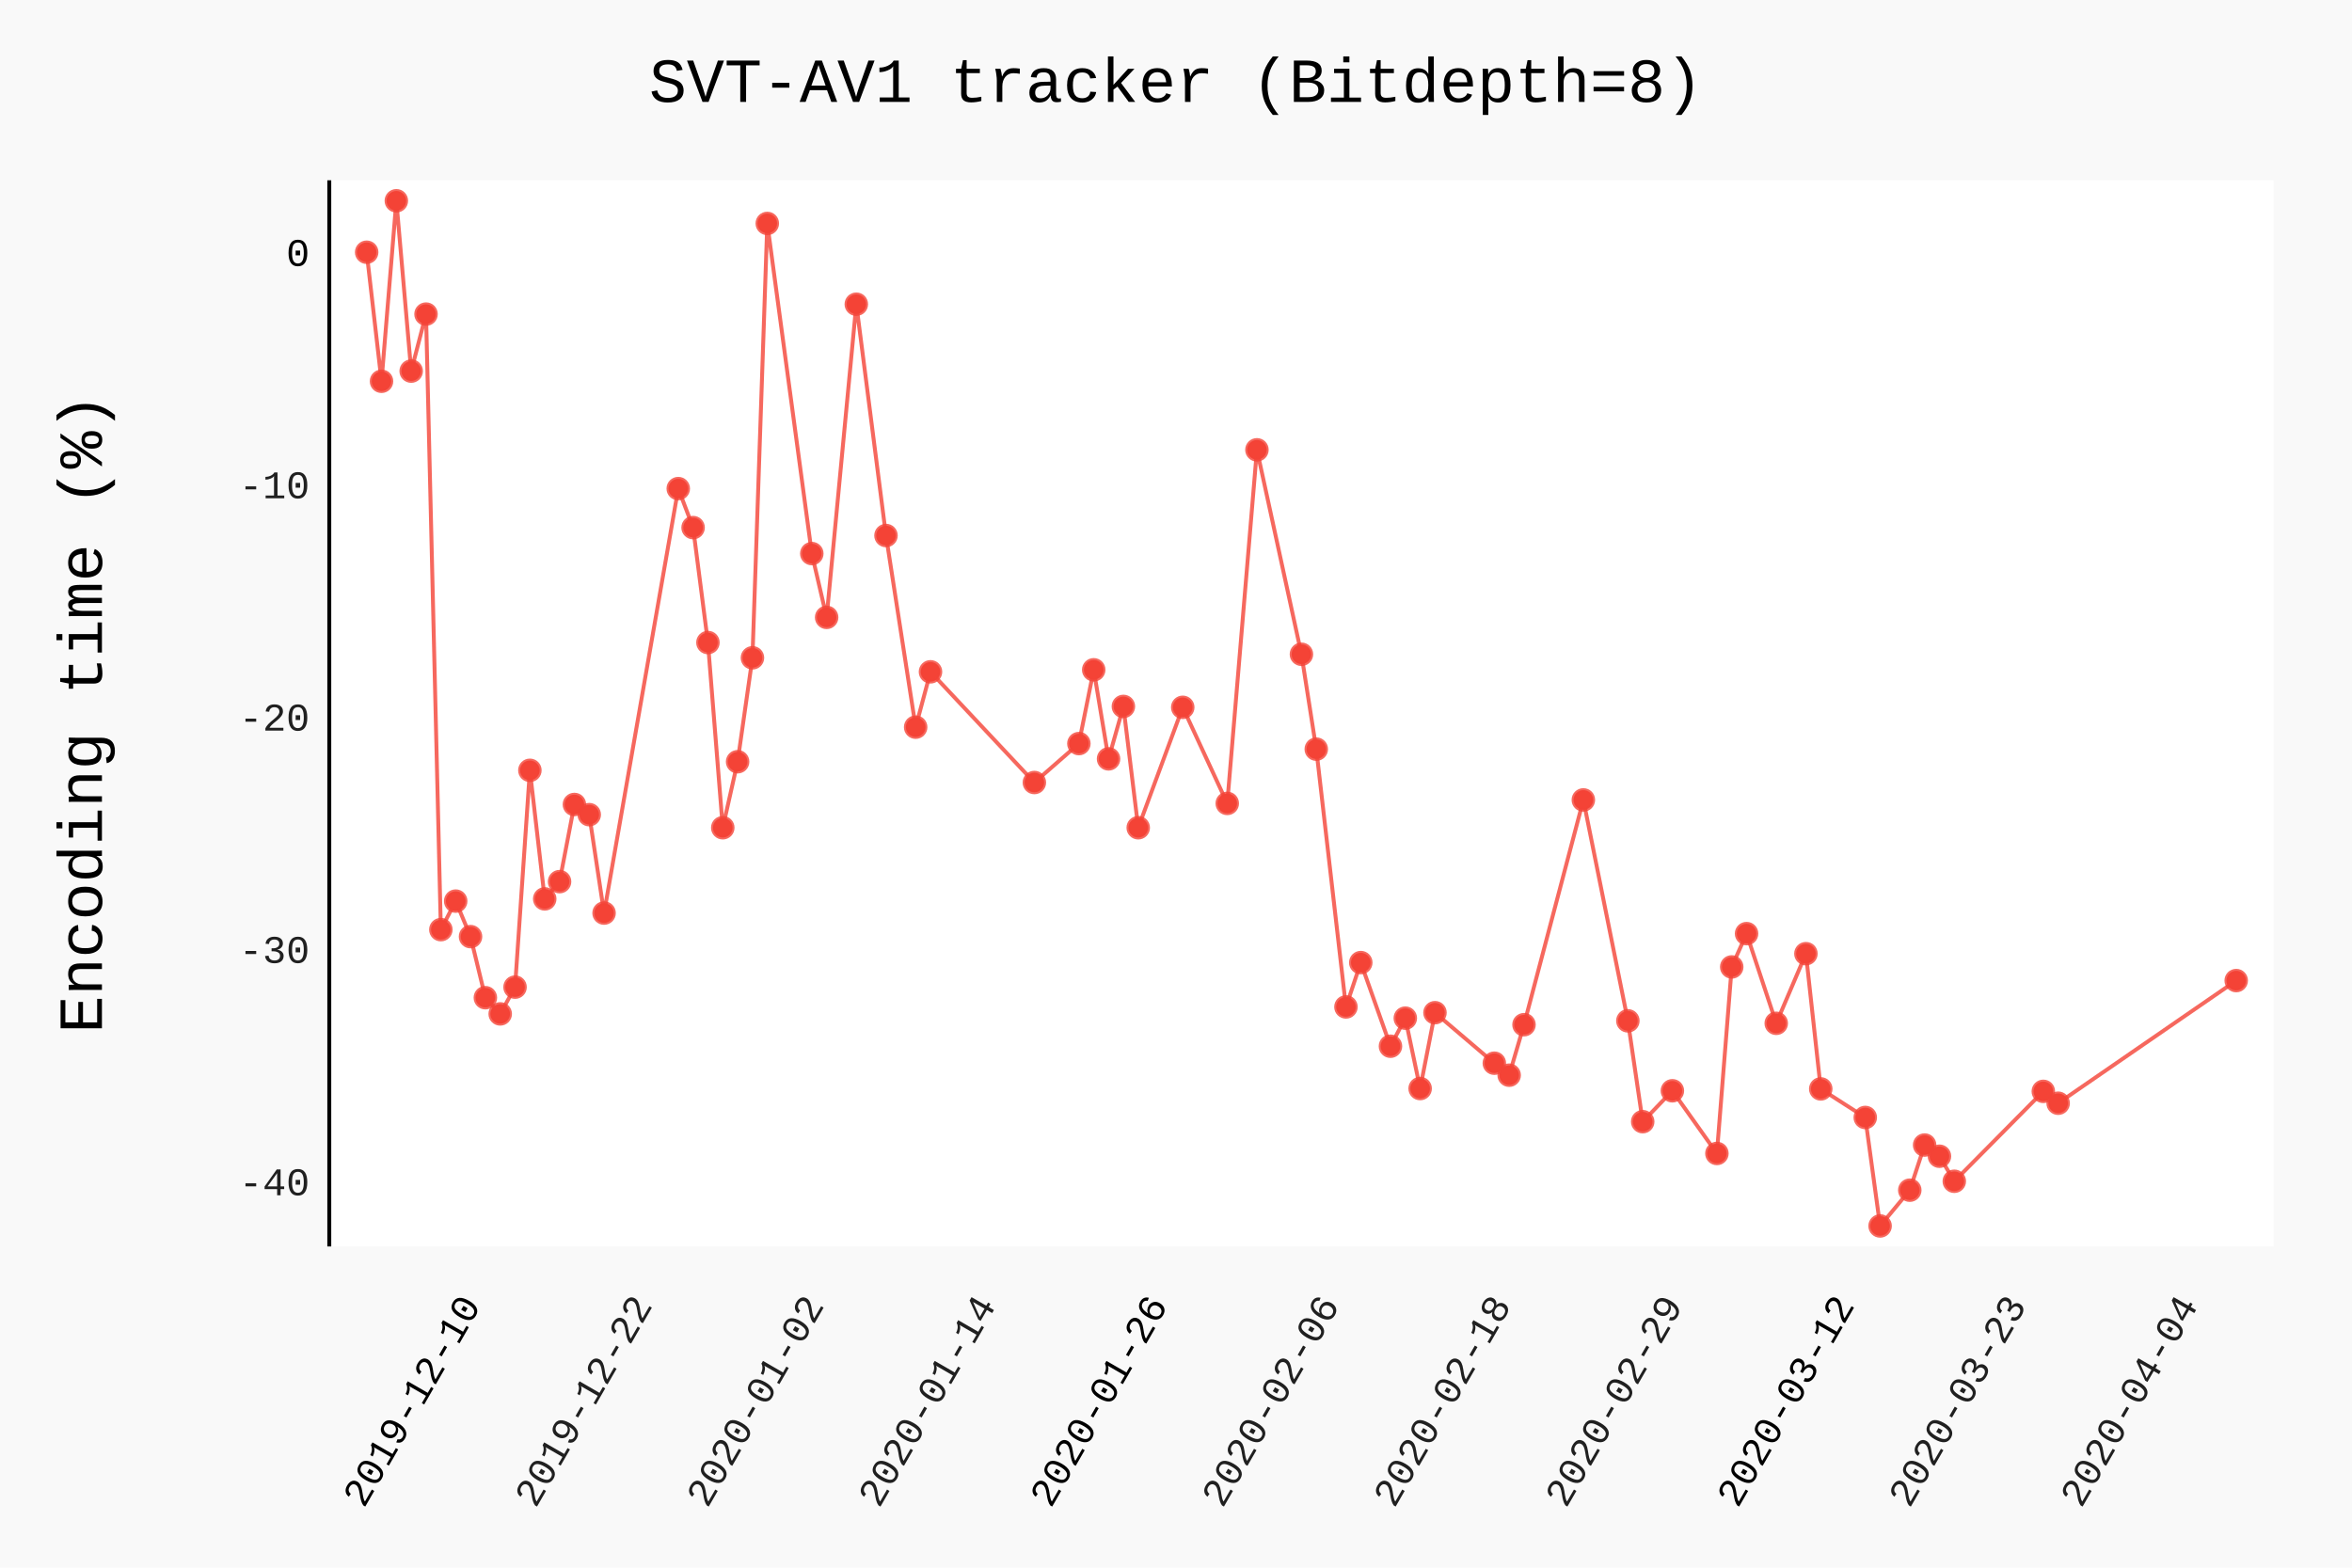
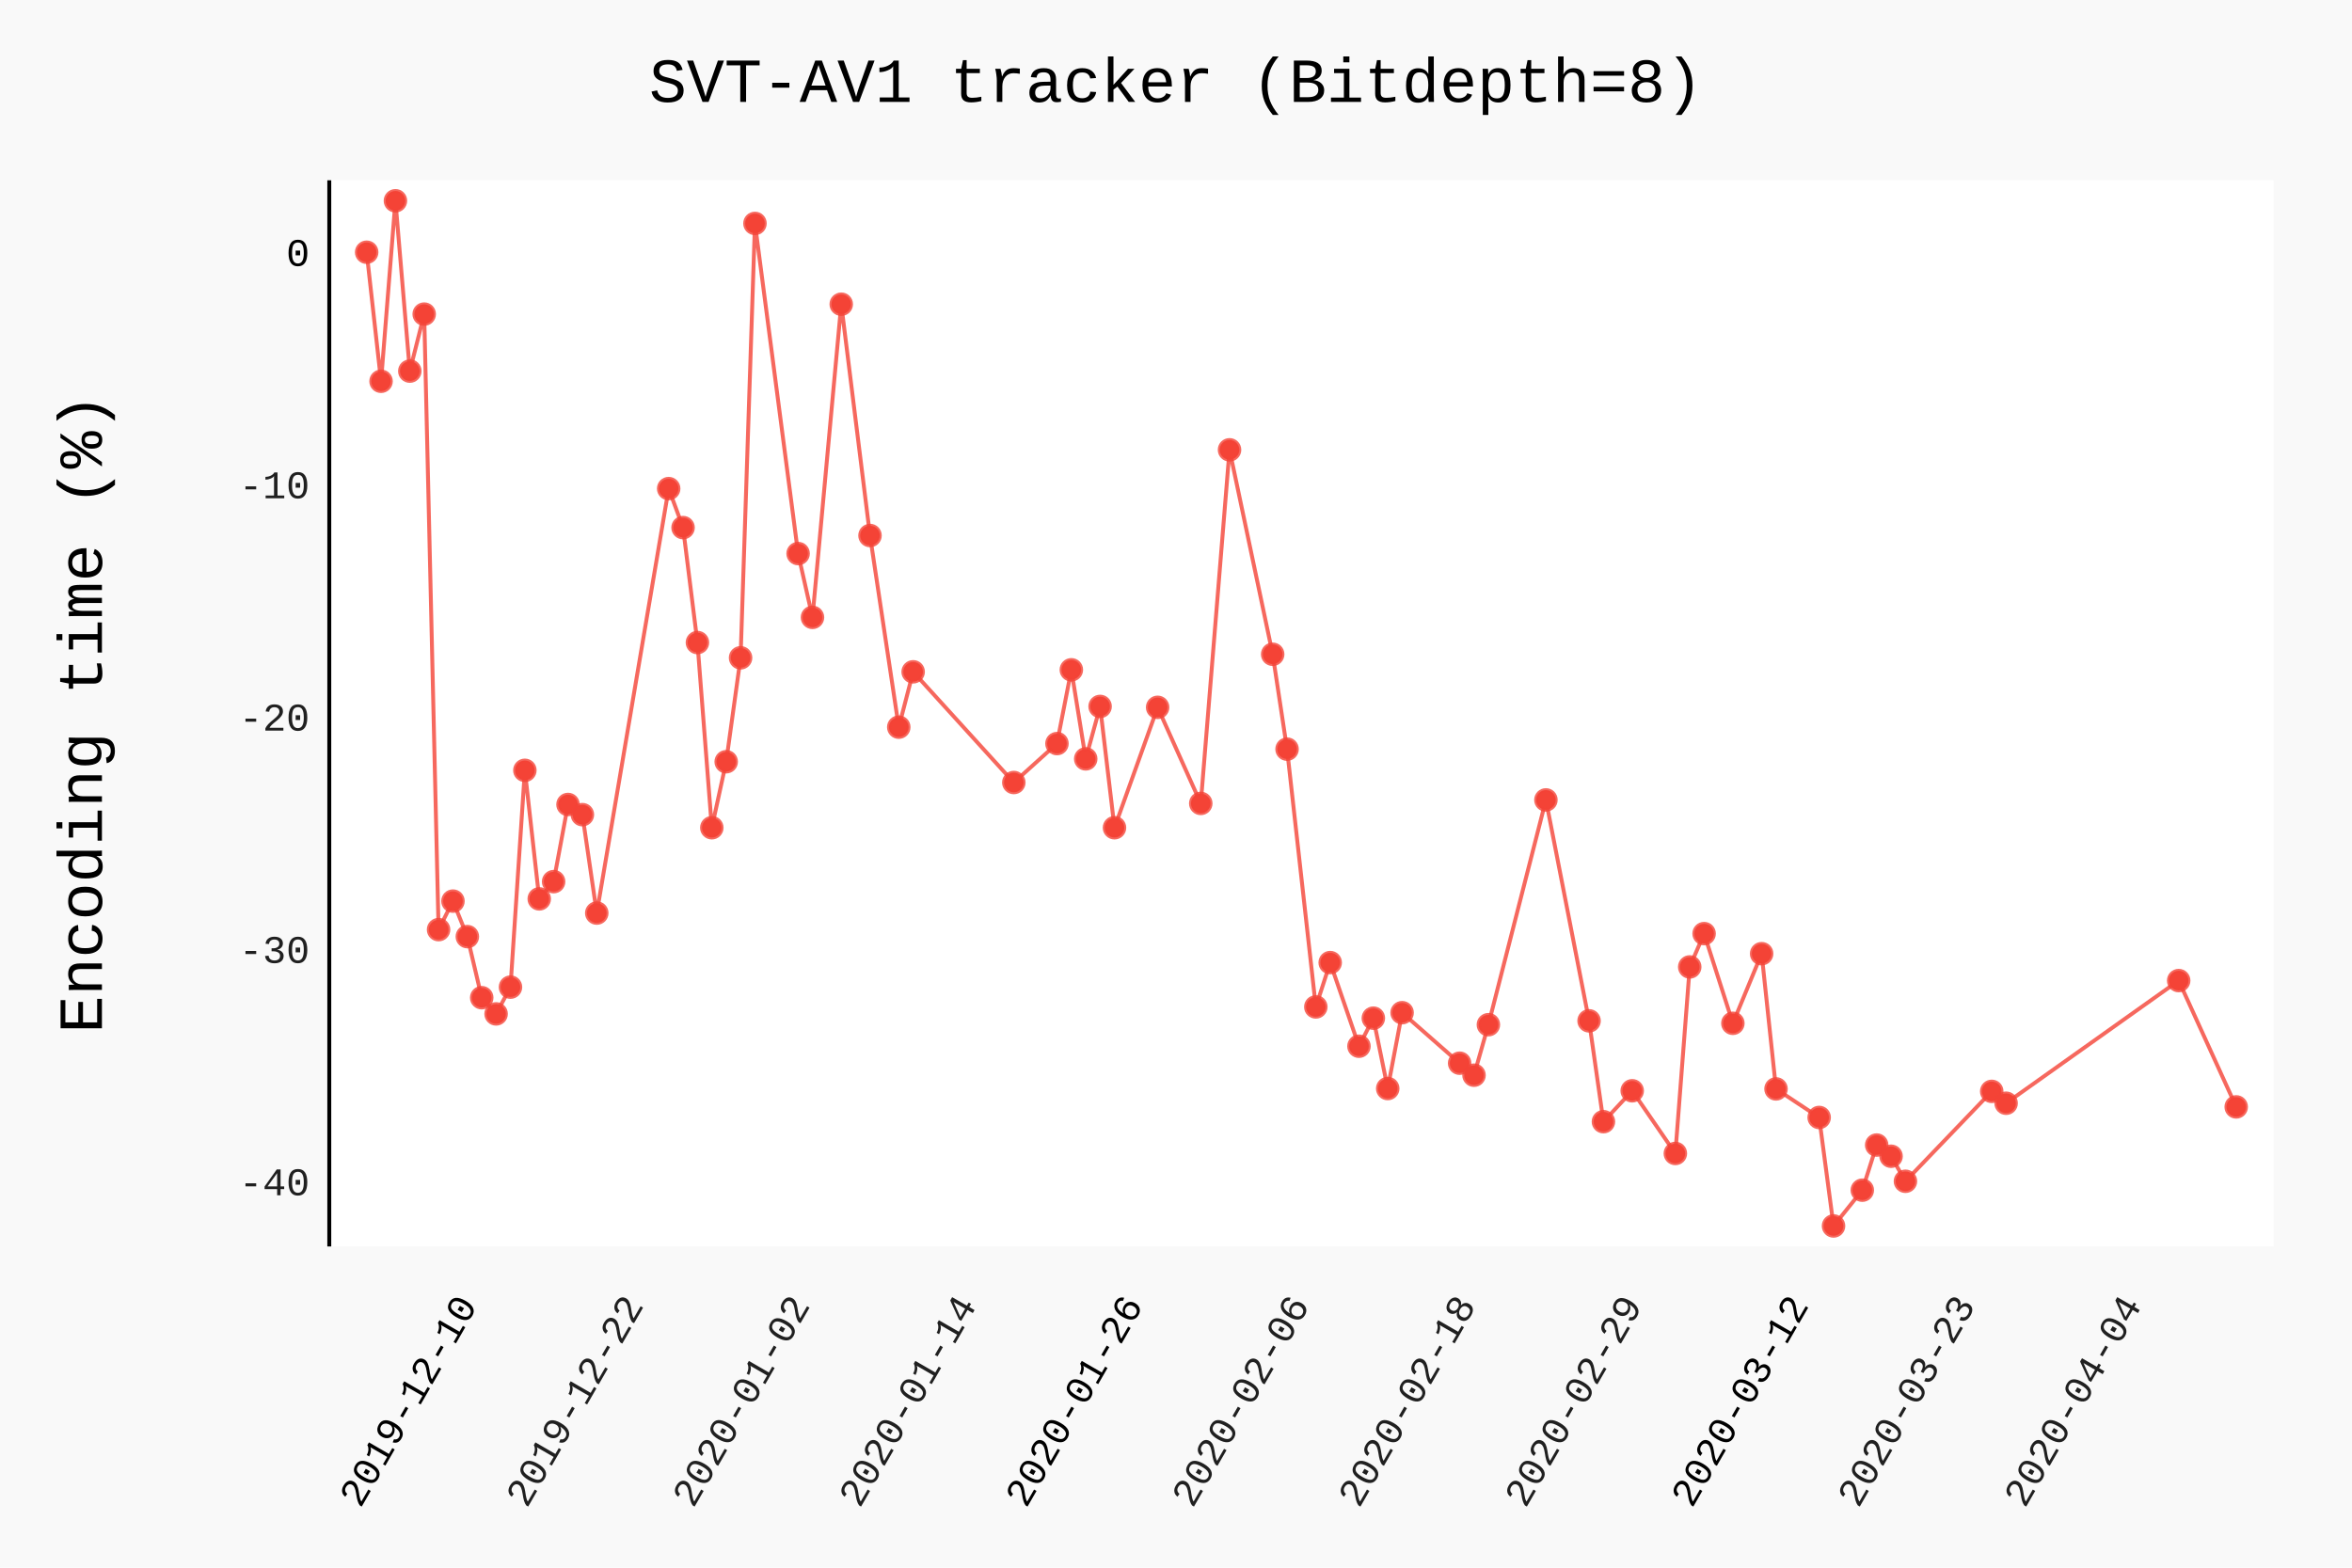
- <svg xmlns="http://www.w3.org/2000/svg" class="pygal-chart" id="chart-82147f52-7070-4b45-ba7b-ca4ee21bebe6" viewBox="0 0 600 400">
+ <svg xmlns="http://www.w3.org/2000/svg" class="pygal-chart" id="chart-77cb300e-256c-4fc1-9eb7-bc858c172507" viewBox="0 0 600 400">
  <defs>
-     <style type="text/css">#chart-82147f52-7070-4b45-ba7b-ca4ee21bebe6{-webkit-user-select:none;-webkit-font-smoothing:antialiased;font-family:Consolas,"Liberation Mono",Menlo,Courier,monospace}#chart-82147f52-7070-4b45-ba7b-ca4ee21bebe6 .title{font-family:Consolas,"Liberation Mono",Menlo,Courier,monospace;font-size:16px}#chart-82147f52-7070-4b45-ba7b-ca4ee21bebe6 .legends .legend text{font-family:Consolas,"Liberation Mono",Menlo,Courier,monospace;font-size:14px}#chart-82147f52-7070-4b45-ba7b-ca4ee21bebe6 .axis text{font-family:Consolas,"Liberation Mono",Menlo,Courier,monospace;font-size:10px}#chart-82147f52-7070-4b45-ba7b-ca4ee21bebe6 .axis text.major{font-family:Consolas,"Liberation Mono",Menlo,Courier,monospace;font-size:10px}#chart-82147f52-7070-4b45-ba7b-ca4ee21bebe6 .text-overlay text.value{font-family:Consolas,"Liberation Mono",Menlo,Courier,monospace;font-size:16px}#chart-82147f52-7070-4b45-ba7b-ca4ee21bebe6 .text-overlay text.label{font-family:Consolas,"Liberation Mono",Menlo,Courier,monospace;font-size:10px}#chart-82147f52-7070-4b45-ba7b-ca4ee21bebe6 .tooltip{font-family:Consolas,"Liberation Mono",Menlo,Courier,monospace;font-size:14px}#chart-82147f52-7070-4b45-ba7b-ca4ee21bebe6 text.no_data{font-family:Consolas,"Liberation Mono",Menlo,Courier,monospace;font-size:64px}
- #chart-82147f52-7070-4b45-ba7b-ca4ee21bebe6{background-color:rgba(249,249,249,1)}#chart-82147f52-7070-4b45-ba7b-ca4ee21bebe6 path,#chart-82147f52-7070-4b45-ba7b-ca4ee21bebe6 line,#chart-82147f52-7070-4b45-ba7b-ca4ee21bebe6 rect,#chart-82147f52-7070-4b45-ba7b-ca4ee21bebe6 circle{-webkit-transition:150ms;-moz-transition:150ms;transition:150ms}#chart-82147f52-7070-4b45-ba7b-ca4ee21bebe6 .graph &gt; .background{fill:rgba(249,249,249,1)}#chart-82147f52-7070-4b45-ba7b-ca4ee21bebe6 .plot &gt; .background{fill:rgba(255,255,255,1)}#chart-82147f52-7070-4b45-ba7b-ca4ee21bebe6 .graph{fill:rgba(0,0,0,.87)}#chart-82147f52-7070-4b45-ba7b-ca4ee21bebe6 text.no_data{fill:rgba(0,0,0,1)}#chart-82147f52-7070-4b45-ba7b-ca4ee21bebe6 .title{fill:rgba(0,0,0,1)}#chart-82147f52-7070-4b45-ba7b-ca4ee21bebe6 .legends .legend text{fill:rgba(0,0,0,.87)}#chart-82147f52-7070-4b45-ba7b-ca4ee21bebe6 .legends .legend:hover text{fill:rgba(0,0,0,1)}#chart-82147f52-7070-4b45-ba7b-ca4ee21bebe6 .axis .line{stroke:rgba(0,0,0,1)}#chart-82147f52-7070-4b45-ba7b-ca4ee21bebe6 .axis .guide.line{stroke:rgba(0,0,0,.54)}#chart-82147f52-7070-4b45-ba7b-ca4ee21bebe6 .axis .major.line{stroke:rgba(0,0,0,.87)}#chart-82147f52-7070-4b45-ba7b-ca4ee21bebe6 .axis text.major{fill:rgba(0,0,0,1)}#chart-82147f52-7070-4b45-ba7b-ca4ee21bebe6 .axis.y .guides:hover .guide.line,#chart-82147f52-7070-4b45-ba7b-ca4ee21bebe6 .line-graph .axis.x .guides:hover .guide.line,#chart-82147f52-7070-4b45-ba7b-ca4ee21bebe6 .stackedline-graph .axis.x .guides:hover .guide.line,#chart-82147f52-7070-4b45-ba7b-ca4ee21bebe6 .xy-graph .axis.x .guides:hover .guide.line{stroke:rgba(0,0,0,1)}#chart-82147f52-7070-4b45-ba7b-ca4ee21bebe6 .axis .guides:hover text{fill:rgba(0,0,0,1)}#chart-82147f52-7070-4b45-ba7b-ca4ee21bebe6 .reactive{fill-opacity:.7;stroke-opacity:.8}#chart-82147f52-7070-4b45-ba7b-ca4ee21bebe6 .ci{stroke:rgba(0,0,0,.87)}#chart-82147f52-7070-4b45-ba7b-ca4ee21bebe6 .reactive.active,#chart-82147f52-7070-4b45-ba7b-ca4ee21bebe6 .active .reactive{fill-opacity:.8;stroke-opacity:.9;stroke-width:4}#chart-82147f52-7070-4b45-ba7b-ca4ee21bebe6 .ci .reactive.active{stroke-width:1.5}#chart-82147f52-7070-4b45-ba7b-ca4ee21bebe6 .series text{fill:rgba(0,0,0,1)}#chart-82147f52-7070-4b45-ba7b-ca4ee21bebe6 .tooltip rect{fill:rgba(255,255,255,1);stroke:rgba(0,0,0,1);-webkit-transition:opacity 150ms;-moz-transition:opacity 150ms;transition:opacity 150ms}#chart-82147f52-7070-4b45-ba7b-ca4ee21bebe6 .tooltip .label{fill:rgba(0,0,0,.87)}#chart-82147f52-7070-4b45-ba7b-ca4ee21bebe6 .tooltip .label{fill:rgba(0,0,0,.87)}#chart-82147f52-7070-4b45-ba7b-ca4ee21bebe6 .tooltip .legend{font-size:.8em;fill:rgba(0,0,0,.54)}#chart-82147f52-7070-4b45-ba7b-ca4ee21bebe6 .tooltip .x_label{font-size:.6em;fill:rgba(0,0,0,1)}#chart-82147f52-7070-4b45-ba7b-ca4ee21bebe6 .tooltip .xlink{font-size:.5em;text-decoration:underline}#chart-82147f52-7070-4b45-ba7b-ca4ee21bebe6 .tooltip .value{font-size:1.5em}#chart-82147f52-7070-4b45-ba7b-ca4ee21bebe6 .bound{font-size:.5em}#chart-82147f52-7070-4b45-ba7b-ca4ee21bebe6 .max-value{font-size:.75em;fill:rgba(0,0,0,.54)}#chart-82147f52-7070-4b45-ba7b-ca4ee21bebe6 .map-element{fill:rgba(255,255,255,1);stroke:rgba(0,0,0,.54) !important}#chart-82147f52-7070-4b45-ba7b-ca4ee21bebe6 .map-element .reactive{fill-opacity:inherit;stroke-opacity:inherit}#chart-82147f52-7070-4b45-ba7b-ca4ee21bebe6 .color-0,#chart-82147f52-7070-4b45-ba7b-ca4ee21bebe6 .color-0 a:visited{stroke:#F44336;fill:#F44336}#chart-82147f52-7070-4b45-ba7b-ca4ee21bebe6 .text-overlay .color-0 text{fill:black}
- #chart-82147f52-7070-4b45-ba7b-ca4ee21bebe6 text.no_data{text-anchor:middle}#chart-82147f52-7070-4b45-ba7b-ca4ee21bebe6 .guide.line{fill:none}#chart-82147f52-7070-4b45-ba7b-ca4ee21bebe6 .centered{text-anchor:middle}#chart-82147f52-7070-4b45-ba7b-ca4ee21bebe6 .title{text-anchor:middle}#chart-82147f52-7070-4b45-ba7b-ca4ee21bebe6 .legends .legend text{fill-opacity:1}#chart-82147f52-7070-4b45-ba7b-ca4ee21bebe6 .axis.x text{text-anchor:middle}#chart-82147f52-7070-4b45-ba7b-ca4ee21bebe6 .axis.x:not(.web) text[transform]{text-anchor:start}#chart-82147f52-7070-4b45-ba7b-ca4ee21bebe6 .axis.x:not(.web) text[transform].backwards{text-anchor:end}#chart-82147f52-7070-4b45-ba7b-ca4ee21bebe6 .axis.y text{text-anchor:end}#chart-82147f52-7070-4b45-ba7b-ca4ee21bebe6 .axis.y text[transform].backwards{text-anchor:start}#chart-82147f52-7070-4b45-ba7b-ca4ee21bebe6 .axis.y2 text{text-anchor:start}#chart-82147f52-7070-4b45-ba7b-ca4ee21bebe6 .axis.y2 text[transform].backwards{text-anchor:end}#chart-82147f52-7070-4b45-ba7b-ca4ee21bebe6 .axis .guide.line{stroke-dasharray:4,4}#chart-82147f52-7070-4b45-ba7b-ca4ee21bebe6 .axis .major.guide.line{stroke-dasharray:6,6}#chart-82147f52-7070-4b45-ba7b-ca4ee21bebe6 .horizontal .axis.y .guide.line,#chart-82147f52-7070-4b45-ba7b-ca4ee21bebe6 .horizontal .axis.y2 .guide.line,#chart-82147f52-7070-4b45-ba7b-ca4ee21bebe6 .vertical .axis.x .guide.line{opacity:0}#chart-82147f52-7070-4b45-ba7b-ca4ee21bebe6 .horizontal .axis.always_show .guide.line,#chart-82147f52-7070-4b45-ba7b-ca4ee21bebe6 .vertical .axis.always_show .guide.line{opacity:1 !important}#chart-82147f52-7070-4b45-ba7b-ca4ee21bebe6 .axis.y .guides:hover .guide.line,#chart-82147f52-7070-4b45-ba7b-ca4ee21bebe6 .axis.y2 .guides:hover .guide.line,#chart-82147f52-7070-4b45-ba7b-ca4ee21bebe6 .axis.x .guides:hover .guide.line{opacity:1}#chart-82147f52-7070-4b45-ba7b-ca4ee21bebe6 .axis .guides:hover text{opacity:1}#chart-82147f52-7070-4b45-ba7b-ca4ee21bebe6 .nofill{fill:none}#chart-82147f52-7070-4b45-ba7b-ca4ee21bebe6 .subtle-fill{fill-opacity:.2}#chart-82147f52-7070-4b45-ba7b-ca4ee21bebe6 .dot{stroke-width:1px;fill-opacity:1}#chart-82147f52-7070-4b45-ba7b-ca4ee21bebe6 .dot.active{stroke-width:5px}#chart-82147f52-7070-4b45-ba7b-ca4ee21bebe6 .dot.negative{fill:transparent}#chart-82147f52-7070-4b45-ba7b-ca4ee21bebe6 text,#chart-82147f52-7070-4b45-ba7b-ca4ee21bebe6 tspan{stroke:none !important}#chart-82147f52-7070-4b45-ba7b-ca4ee21bebe6 .series text.active{opacity:1}#chart-82147f52-7070-4b45-ba7b-ca4ee21bebe6 .tooltip rect{fill-opacity:.95;stroke-width:.5}#chart-82147f52-7070-4b45-ba7b-ca4ee21bebe6 .tooltip text{fill-opacity:1}#chart-82147f52-7070-4b45-ba7b-ca4ee21bebe6 .showable{visibility:hidden}#chart-82147f52-7070-4b45-ba7b-ca4ee21bebe6 .showable.shown{visibility:visible}#chart-82147f52-7070-4b45-ba7b-ca4ee21bebe6 .gauge-background{fill:rgba(229,229,229,1);stroke:none}#chart-82147f52-7070-4b45-ba7b-ca4ee21bebe6 .bg-lines{stroke:rgba(249,249,249,1);stroke-width:2px}</style>
+     <style type="text/css">#chart-77cb300e-256c-4fc1-9eb7-bc858c172507{-webkit-user-select:none;-webkit-font-smoothing:antialiased;font-family:Consolas,"Liberation Mono",Menlo,Courier,monospace}#chart-77cb300e-256c-4fc1-9eb7-bc858c172507 .title{font-family:Consolas,"Liberation Mono",Menlo,Courier,monospace;font-size:16px}#chart-77cb300e-256c-4fc1-9eb7-bc858c172507 .legends .legend text{font-family:Consolas,"Liberation Mono",Menlo,Courier,monospace;font-size:14px}#chart-77cb300e-256c-4fc1-9eb7-bc858c172507 .axis text{font-family:Consolas,"Liberation Mono",Menlo,Courier,monospace;font-size:10px}#chart-77cb300e-256c-4fc1-9eb7-bc858c172507 .axis text.major{font-family:Consolas,"Liberation Mono",Menlo,Courier,monospace;font-size:10px}#chart-77cb300e-256c-4fc1-9eb7-bc858c172507 .text-overlay text.value{font-family:Consolas,"Liberation Mono",Menlo,Courier,monospace;font-size:16px}#chart-77cb300e-256c-4fc1-9eb7-bc858c172507 .text-overlay text.label{font-family:Consolas,"Liberation Mono",Menlo,Courier,monospace;font-size:10px}#chart-77cb300e-256c-4fc1-9eb7-bc858c172507 .tooltip{font-family:Consolas,"Liberation Mono",Menlo,Courier,monospace;font-size:14px}#chart-77cb300e-256c-4fc1-9eb7-bc858c172507 text.no_data{font-family:Consolas,"Liberation Mono",Menlo,Courier,monospace;font-size:64px}
+ #chart-77cb300e-256c-4fc1-9eb7-bc858c172507{background-color:rgba(249,249,249,1)}#chart-77cb300e-256c-4fc1-9eb7-bc858c172507 path,#chart-77cb300e-256c-4fc1-9eb7-bc858c172507 line,#chart-77cb300e-256c-4fc1-9eb7-bc858c172507 rect,#chart-77cb300e-256c-4fc1-9eb7-bc858c172507 circle{-webkit-transition:150ms;-moz-transition:150ms;transition:150ms}#chart-77cb300e-256c-4fc1-9eb7-bc858c172507 .graph &gt; .background{fill:rgba(249,249,249,1)}#chart-77cb300e-256c-4fc1-9eb7-bc858c172507 .plot &gt; .background{fill:rgba(255,255,255,1)}#chart-77cb300e-256c-4fc1-9eb7-bc858c172507 .graph{fill:rgba(0,0,0,.87)}#chart-77cb300e-256c-4fc1-9eb7-bc858c172507 text.no_data{fill:rgba(0,0,0,1)}#chart-77cb300e-256c-4fc1-9eb7-bc858c172507 .title{fill:rgba(0,0,0,1)}#chart-77cb300e-256c-4fc1-9eb7-bc858c172507 .legends .legend text{fill:rgba(0,0,0,.87)}#chart-77cb300e-256c-4fc1-9eb7-bc858c172507 .legends .legend:hover text{fill:rgba(0,0,0,1)}#chart-77cb300e-256c-4fc1-9eb7-bc858c172507 .axis .line{stroke:rgba(0,0,0,1)}#chart-77cb300e-256c-4fc1-9eb7-bc858c172507 .axis .guide.line{stroke:rgba(0,0,0,.54)}#chart-77cb300e-256c-4fc1-9eb7-bc858c172507 .axis .major.line{stroke:rgba(0,0,0,.87)}#chart-77cb300e-256c-4fc1-9eb7-bc858c172507 .axis text.major{fill:rgba(0,0,0,1)}#chart-77cb300e-256c-4fc1-9eb7-bc858c172507 .axis.y .guides:hover .guide.line,#chart-77cb300e-256c-4fc1-9eb7-bc858c172507 .line-graph .axis.x .guides:hover .guide.line,#chart-77cb300e-256c-4fc1-9eb7-bc858c172507 .stackedline-graph .axis.x .guides:hover .guide.line,#chart-77cb300e-256c-4fc1-9eb7-bc858c172507 .xy-graph .axis.x .guides:hover .guide.line{stroke:rgba(0,0,0,1)}#chart-77cb300e-256c-4fc1-9eb7-bc858c172507 .axis .guides:hover text{fill:rgba(0,0,0,1)}#chart-77cb300e-256c-4fc1-9eb7-bc858c172507 .reactive{fill-opacity:.7;stroke-opacity:.8}#chart-77cb300e-256c-4fc1-9eb7-bc858c172507 .ci{stroke:rgba(0,0,0,.87)}#chart-77cb300e-256c-4fc1-9eb7-bc858c172507 .reactive.active,#chart-77cb300e-256c-4fc1-9eb7-bc858c172507 .active .reactive{fill-opacity:.8;stroke-opacity:.9;stroke-width:4}#chart-77cb300e-256c-4fc1-9eb7-bc858c172507 .ci .reactive.active{stroke-width:1.5}#chart-77cb300e-256c-4fc1-9eb7-bc858c172507 .series text{fill:rgba(0,0,0,1)}#chart-77cb300e-256c-4fc1-9eb7-bc858c172507 .tooltip rect{fill:rgba(255,255,255,1);stroke:rgba(0,0,0,1);-webkit-transition:opacity 150ms;-moz-transition:opacity 150ms;transition:opacity 150ms}#chart-77cb300e-256c-4fc1-9eb7-bc858c172507 .tooltip .label{fill:rgba(0,0,0,.87)}#chart-77cb300e-256c-4fc1-9eb7-bc858c172507 .tooltip .label{fill:rgba(0,0,0,.87)}#chart-77cb300e-256c-4fc1-9eb7-bc858c172507 .tooltip .legend{font-size:.8em;fill:rgba(0,0,0,.54)}#chart-77cb300e-256c-4fc1-9eb7-bc858c172507 .tooltip .x_label{font-size:.6em;fill:rgba(0,0,0,1)}#chart-77cb300e-256c-4fc1-9eb7-bc858c172507 .tooltip .xlink{font-size:.5em;text-decoration:underline}#chart-77cb300e-256c-4fc1-9eb7-bc858c172507 .tooltip .value{font-size:1.5em}#chart-77cb300e-256c-4fc1-9eb7-bc858c172507 .bound{font-size:.5em}#chart-77cb300e-256c-4fc1-9eb7-bc858c172507 .max-value{font-size:.75em;fill:rgba(0,0,0,.54)}#chart-77cb300e-256c-4fc1-9eb7-bc858c172507 .map-element{fill:rgba(255,255,255,1);stroke:rgba(0,0,0,.54) !important}#chart-77cb300e-256c-4fc1-9eb7-bc858c172507 .map-element .reactive{fill-opacity:inherit;stroke-opacity:inherit}#chart-77cb300e-256c-4fc1-9eb7-bc858c172507 .color-0,#chart-77cb300e-256c-4fc1-9eb7-bc858c172507 .color-0 a:visited{stroke:#F44336;fill:#F44336}#chart-77cb300e-256c-4fc1-9eb7-bc858c172507 .text-overlay .color-0 text{fill:black}
+ #chart-77cb300e-256c-4fc1-9eb7-bc858c172507 text.no_data{text-anchor:middle}#chart-77cb300e-256c-4fc1-9eb7-bc858c172507 .guide.line{fill:none}#chart-77cb300e-256c-4fc1-9eb7-bc858c172507 .centered{text-anchor:middle}#chart-77cb300e-256c-4fc1-9eb7-bc858c172507 .title{text-anchor:middle}#chart-77cb300e-256c-4fc1-9eb7-bc858c172507 .legends .legend text{fill-opacity:1}#chart-77cb300e-256c-4fc1-9eb7-bc858c172507 .axis.x text{text-anchor:middle}#chart-77cb300e-256c-4fc1-9eb7-bc858c172507 .axis.x:not(.web) text[transform]{text-anchor:start}#chart-77cb300e-256c-4fc1-9eb7-bc858c172507 .axis.x:not(.web) text[transform].backwards{text-anchor:end}#chart-77cb300e-256c-4fc1-9eb7-bc858c172507 .axis.y text{text-anchor:end}#chart-77cb300e-256c-4fc1-9eb7-bc858c172507 .axis.y text[transform].backwards{text-anchor:start}#chart-77cb300e-256c-4fc1-9eb7-bc858c172507 .axis.y2 text{text-anchor:start}#chart-77cb300e-256c-4fc1-9eb7-bc858c172507 .axis.y2 text[transform].backwards{text-anchor:end}#chart-77cb300e-256c-4fc1-9eb7-bc858c172507 .axis .guide.line{stroke-dasharray:4,4}#chart-77cb300e-256c-4fc1-9eb7-bc858c172507 .axis .major.guide.line{stroke-dasharray:6,6}#chart-77cb300e-256c-4fc1-9eb7-bc858c172507 .horizontal .axis.y .guide.line,#chart-77cb300e-256c-4fc1-9eb7-bc858c172507 .horizontal .axis.y2 .guide.line,#chart-77cb300e-256c-4fc1-9eb7-bc858c172507 .vertical .axis.x .guide.line{opacity:0}#chart-77cb300e-256c-4fc1-9eb7-bc858c172507 .horizontal .axis.always_show .guide.line,#chart-77cb300e-256c-4fc1-9eb7-bc858c172507 .vertical .axis.always_show .guide.line{opacity:1 !important}#chart-77cb300e-256c-4fc1-9eb7-bc858c172507 .axis.y .guides:hover .guide.line,#chart-77cb300e-256c-4fc1-9eb7-bc858c172507 .axis.y2 .guides:hover .guide.line,#chart-77cb300e-256c-4fc1-9eb7-bc858c172507 .axis.x .guides:hover .guide.line{opacity:1}#chart-77cb300e-256c-4fc1-9eb7-bc858c172507 .axis .guides:hover text{opacity:1}#chart-77cb300e-256c-4fc1-9eb7-bc858c172507 .nofill{fill:none}#chart-77cb300e-256c-4fc1-9eb7-bc858c172507 .subtle-fill{fill-opacity:.2}#chart-77cb300e-256c-4fc1-9eb7-bc858c172507 .dot{stroke-width:1px;fill-opacity:1}#chart-77cb300e-256c-4fc1-9eb7-bc858c172507 .dot.active{stroke-width:5px}#chart-77cb300e-256c-4fc1-9eb7-bc858c172507 .dot.negative{fill:transparent}#chart-77cb300e-256c-4fc1-9eb7-bc858c172507 text,#chart-77cb300e-256c-4fc1-9eb7-bc858c172507 tspan{stroke:none !important}#chart-77cb300e-256c-4fc1-9eb7-bc858c172507 .series text.active{opacity:1}#chart-77cb300e-256c-4fc1-9eb7-bc858c172507 .tooltip rect{fill-opacity:.95;stroke-width:.5}#chart-77cb300e-256c-4fc1-9eb7-bc858c172507 .tooltip text{fill-opacity:1}#chart-77cb300e-256c-4fc1-9eb7-bc858c172507 .showable{visibility:hidden}#chart-77cb300e-256c-4fc1-9eb7-bc858c172507 .showable.shown{visibility:visible}#chart-77cb300e-256c-4fc1-9eb7-bc858c172507 .gauge-background{fill:rgba(229,229,229,1);stroke:none}#chart-77cb300e-256c-4fc1-9eb7-bc858c172507 .bg-lines{stroke:rgba(249,249,249,1);stroke-width:2px}</style>
  </defs>
  <g class="graph datetimeline-graph vertical">
    <rect class="background" height="400" width="600" x="0" y="0" />
    <g class="plot" transform="translate(84, 46)">
      <rect class="background" height="272.038" width="496.0" x="0" y="0" />
      <g class="axis y">
        <g class="guides">
          <text class="" x="-5" y="258.972">-40</text>
        </g>
        <g class="guides">
          <text class="" x="-5" y="199.693">-30</text>
        </g>
        <g class="guides">
          <text class="" x="-5" y="140.415">-20</text>
        </g>
        <g class="guides">
          <text class="" x="-5" y="81.137">-10</text>
        </g>
        <g class="guides">
          <text class="major" x="-5" y="21.858">0</text>
        </g>
      </g>
      <g class="axis x">
        <path class="line" d="M0 0 v272.038" />
        <g class="guides">
-           <path class="major guide line" d="M38.838 0 v272.038" />
-           <text class="major backwards" transform="rotate(300 38.83797 287.0385)" x="38.838" y="287.038">2019-12-10</text>
-         </g>
-         <g class="guides">
-           <path class="guide line" d="M82.647 0 v272.038" />
-           <text class="backwards" transform="rotate(300 82.64704 287.0385)" x="82.647" y="287.038">2019-12-22</text>
-         </g>
-         <g class="guides">
-           <path class="guide line" d="M126.456 0 v272.038" />
-           <text class="backwards" transform="rotate(300 126.4561 287.0385)" x="126.456" y="287.038">2020-01-02</text>
-         </g>
-         <g class="guides">
-           <path class="guide line" d="M170.265 0 v272.038" />
-           <text class="backwards" transform="rotate(300 170.2652 287.0385)" x="170.265" y="287.038">2020-01-14</text>
-         </g>
-         <g class="guides">
-           <path class="major guide line" d="M214.074 0 v272.038" />
-           <text class="major backwards" transform="rotate(300 214.0743 287.0385)" x="214.074" y="287.038">2020-01-26</text>
-         </g>
-         <g class="guides">
-           <path class="guide line" d="M257.883 0 v272.038" />
-           <text class="backwards" transform="rotate(300 257.8833 287.0385)" x="257.883" y="287.038">2020-02-06</text>
-         </g>
-         <g class="guides">
-           <path class="guide line" d="M301.692 0 v272.038" />
-           <text class="backwards" transform="rotate(300 301.6924 287.0385)" x="301.692" y="287.038">2020-02-18</text>
-         </g>
-         <g class="guides">
-           <path class="guide line" d="M345.501 0 v272.038" />
-           <text class="backwards" transform="rotate(300 345.5015 287.0385)" x="345.501" y="287.038">2020-02-29</text>
-         </g>
-         <g class="guides">
-           <path class="major guide line" d="M389.311 0 v272.038" />
-           <text class="major backwards" transform="rotate(300 389.3105 287.0385)" x="389.311" y="287.038">2020-03-12</text>
-         </g>
-         <g class="guides">
-           <path class="guide line" d="M433.12 0 v272.038" />
-           <text class="backwards" transform="rotate(300 433.1196 287.0385)" x="433.12" y="287.038">2020-03-23</text>
-         </g>
-         <g class="guides">
-           <path class="guide line" d="M476.929 0 v272.038" />
-           <text class="backwards" transform="rotate(300 476.9287 287.0385)" x="476.929" y="287.038">2020-04-04</text>
+           <path class="major guide line" d="M37.936 0 v272.038" />
+           <text class="major backwards" transform="rotate(300 37.93644 287.0385)" x="37.936" y="287.038">2019-12-10</text>
+         </g>
+         <g class="guides">
+           <path class="guide line" d="M80.398 0 v272.038" />
+           <text class="backwards" transform="rotate(300 80.39754 287.0385)" x="80.398" y="287.038">2019-12-22</text>
+         </g>
+         <g class="guides">
+           <path class="guide line" d="M122.859 0 v272.038" />
+           <text class="backwards" transform="rotate(300 122.8586 287.0385)" x="122.859" y="287.038">2020-01-02</text>
+         </g>
+         <g class="guides">
+           <path class="guide line" d="M165.32 0 v272.038" />
+           <text class="backwards" transform="rotate(300 165.3197 287.0385)" x="165.32" y="287.038">2020-01-14</text>
+         </g>
+         <g class="guides">
+           <path class="major guide line" d="M207.781 0 v272.038" />
+           <text class="major backwards" transform="rotate(300 207.7808 287.0385)" x="207.781" y="287.038">2020-01-26</text>
+         </g>
+         <g class="guides">
+           <path class="guide line" d="M250.242 0 v272.038" />
+           <text class="backwards" transform="rotate(300 250.2419 287.0385)" x="250.242" y="287.038">2020-02-06</text>
+         </g>
+         <g class="guides">
+           <path class="guide line" d="M292.703 0 v272.038" />
+           <text class="backwards" transform="rotate(300 292.703 287.0385)" x="292.703" y="287.038">2020-02-18</text>
+         </g>
+         <g class="guides">
+           <path class="guide line" d="M335.164 0 v272.038" />
+           <text class="backwards" transform="rotate(300 335.1641 287.0385)" x="335.164" y="287.038">2020-02-29</text>
+         </g>
+         <g class="guides">
+           <path class="major guide line" d="M377.625 0 v272.038" />
+           <text class="major backwards" transform="rotate(300 377.6252 287.0385)" x="377.625" y="287.038">2020-03-12</text>
+         </g>
+         <g class="guides">
+           <path class="guide line" d="M420.086 0 v272.038" />
+           <text class="backwards" transform="rotate(300 420.0863 287.0385)" x="420.086" y="287.038">2020-03-23</text>
+         </g>
+         <g class="guides">
+           <path class="guide line" d="M462.547 0 v272.038" />
+           <text class="backwards" transform="rotate(300 462.5474 287.0385)" x="462.547" y="287.038">2020-04-04</text>
        </g>
      </g>
      <g class="series serie-0 color-0">
-         <path class="line reactive nofill" d="M9.538 18.358 L13.324 51.284 17.109 5.232 20.894 48.69 24.679 34.147 28.464 191.2 32.249 183.922 36.034 192.982 39.819 208.565 43.604 212.701 47.389 205.869 51.175 150.551 54.96 183.351 58.745 178.953 62.53 159.268 66.315 161.861 70.1 186.973 89.026 78.668 92.811 88.619 96.596 117.946 100.381 165.197 104.166 148.358 107.951 121.841 111.736 11.012 123.092 95.245 126.877 111.525 134.447 31.622 142.017 90.641 149.587 139.538 153.372 125.417 179.868 153.659 191.223 143.731 195.009 124.903 198.794 147.627 202.579 134.248 206.364 165.197 217.719 134.477 229.074 158.994 236.645 68.775 248 120.939 251.785 145.147 259.355 210.918 263.14 199.608 270.711 220.949 274.496 213.786 278.281 231.745 282.066 212.392 297.206 225.279 300.991 228.341 304.777 215.454 319.917 158.103 331.272 214.471 335.057 240.199 342.628 232.316 353.983 248.311 357.768 200.716 361.553 192.216 369.123 215.1 376.694 197.335 380.479 231.837 391.834 239.125 395.619 266.807 403.189 257.679 406.974 246.163 410.759 249.019 414.545 255.405 437.255 232.465 441.04 235.492 486.462 204.201" />
+         <path class="line reactive nofill" d="M9.538 18.358 L13.207 51.284 16.876 5.232 20.544 48.69 24.213 34.147 27.882 191.2 31.55 183.922 35.219 192.982 38.888 208.565 42.556 212.701 46.225 205.869 49.893 150.551 53.562 183.351 57.231 178.953 60.899 159.268 64.568 161.861 68.237 186.973 86.58 78.668 90.249 88.619 93.917 117.946 97.586 165.197 101.254 148.358 104.923 121.841 108.592 11.012 119.598 95.245 123.266 111.525 130.604 31.622 137.941 90.641 145.278 139.538 148.947 125.417 174.627 153.659 185.633 143.731 189.302 124.903 192.97 147.627 196.639 134.248 200.308 165.197 211.314 134.477 222.32 158.994 229.657 68.775 240.663 120.939 244.331 145.147 251.669 210.918 255.337 199.608 262.675 220.949 266.343 213.786 270.012 231.745 273.68 212.392 288.355 225.279 292.024 228.341 295.692 215.454 310.367 158.103 321.373 214.471 325.041 240.199 332.379 232.316 343.385 248.311 347.053 200.716 350.722 192.216 358.059 215.1 365.396 197.335 369.065 231.837 380.071 239.125 383.74 266.807 391.077 257.679 394.746 246.163 398.414 249.019 402.083 255.405 424.095 232.465 427.763 235.492 471.787 204.201 486.462 236.429" />
      </g>
    </g>
    <g class="titles">
      <text class="title plot_title" x="300.0" y="26">SVT-AV1 tracker (Bitdepth=8)</text>
      <text class="title" transform="rotate(-90 0 182.0192)" x="0" y="208.019">Encoding time (%)</text>
    </g>
    <g class="plot overlay" transform="translate(84, 46)">
      <g class="series serie-0 color-0">
        <g class="dots">
          <circle class="dot reactive tooltip-trigger" cx="9.538" cy="18.358" r="2.5" />
        </g>
        <g class="dots">
-           <circle class="dot reactive tooltip-trigger" cx="13.324" cy="51.284" r="2.5" />
-         </g>
-         <g class="dots">
-           <circle class="dot reactive tooltip-trigger" cx="17.109" cy="5.232" r="2.5" />
-         </g>
-         <g class="dots">
-           <circle class="dot reactive tooltip-trigger" cx="20.894" cy="48.69" r="2.5" />
-         </g>
-         <g class="dots">
-           <circle class="dot reactive tooltip-trigger" cx="24.679" cy="34.147" r="2.5" />
-         </g>
-         <g class="dots">
-           <circle class="dot reactive tooltip-trigger" cx="28.464" cy="191.2" r="2.5" />
-         </g>
-         <g class="dots">
-           <circle class="dot reactive tooltip-trigger" cx="32.249" cy="183.922" r="2.5" />
-         </g>
-         <g class="dots">
-           <circle class="dot reactive tooltip-trigger" cx="36.034" cy="192.982" r="2.5" />
-         </g>
-         <g class="dots">
-           <circle class="dot reactive tooltip-trigger" cx="39.819" cy="208.565" r="2.5" />
-         </g>
-         <g class="dots">
-           <circle class="dot reactive tooltip-trigger" cx="43.604" cy="212.701" r="2.5" />
-         </g>
-         <g class="dots">
-           <circle class="dot reactive tooltip-trigger" cx="47.389" cy="205.869" r="2.5" />
-         </g>
-         <g class="dots">
-           <circle class="dot reactive tooltip-trigger" cx="51.175" cy="150.551" r="2.5" />
-         </g>
-         <g class="dots">
-           <circle class="dot reactive tooltip-trigger" cx="54.96" cy="183.351" r="2.5" />
-         </g>
-         <g class="dots">
-           <circle class="dot reactive tooltip-trigger" cx="58.745" cy="178.953" r="2.5" />
-         </g>
-         <g class="dots">
-           <circle class="dot reactive tooltip-trigger" cx="62.53" cy="159.268" r="2.5" />
-         </g>
-         <g class="dots">
-           <circle class="dot reactive tooltip-trigger" cx="66.315" cy="161.861" r="2.5" />
-         </g>
-         <g class="dots">
-           <circle class="dot reactive tooltip-trigger" cx="70.1" cy="186.973" r="2.5" />
-         </g>
-         <g class="dots">
-           <circle class="dot reactive tooltip-trigger" cx="89.026" cy="78.668" r="2.5" />
-         </g>
-         <g class="dots">
-           <circle class="dot reactive tooltip-trigger" cx="92.811" cy="88.619" r="2.5" />
-         </g>
-         <g class="dots">
-           <circle class="dot reactive tooltip-trigger" cx="96.596" cy="117.946" r="2.5" />
-         </g>
-         <g class="dots">
-           <circle class="dot reactive tooltip-trigger" cx="100.381" cy="165.197" r="2.5" />
-         </g>
-         <g class="dots">
-           <circle class="dot reactive tooltip-trigger" cx="104.166" cy="148.358" r="2.5" />
-         </g>
-         <g class="dots">
-           <circle class="dot reactive tooltip-trigger" cx="107.951" cy="121.841" r="2.5" />
-         </g>
-         <g class="dots">
-           <circle class="dot reactive tooltip-trigger" cx="111.736" cy="11.012" r="2.5" />
-         </g>
-         <g class="dots">
-           <circle class="dot reactive tooltip-trigger" cx="123.092" cy="95.245" r="2.5" />
-         </g>
-         <g class="dots">
-           <circle class="dot reactive tooltip-trigger" cx="126.877" cy="111.525" r="2.5" />
-         </g>
-         <g class="dots">
-           <circle class="dot reactive tooltip-trigger" cx="134.447" cy="31.622" r="2.5" />
-         </g>
-         <g class="dots">
-           <circle class="dot reactive tooltip-trigger" cx="142.017" cy="90.641" r="2.5" />
-         </g>
-         <g class="dots">
-           <circle class="dot reactive tooltip-trigger" cx="149.587" cy="139.538" r="2.5" />
-         </g>
-         <g class="dots">
-           <circle class="dot reactive tooltip-trigger" cx="153.372" cy="125.417" r="2.5" />
-         </g>
-         <g class="dots">
-           <circle class="dot reactive tooltip-trigger" cx="179.868" cy="153.659" r="2.5" />
-         </g>
-         <g class="dots">
-           <circle class="dot reactive tooltip-trigger" cx="191.223" cy="143.731" r="2.5" />
-         </g>
-         <g class="dots">
-           <circle class="dot reactive tooltip-trigger" cx="195.009" cy="124.903" r="2.5" />
-         </g>
-         <g class="dots">
-           <circle class="dot reactive tooltip-trigger" cx="198.794" cy="147.627" r="2.5" />
-         </g>
-         <g class="dots">
-           <circle class="dot reactive tooltip-trigger" cx="202.579" cy="134.248" r="2.5" />
-         </g>
-         <g class="dots">
-           <circle class="dot reactive tooltip-trigger" cx="206.364" cy="165.197" r="2.5" />
-         </g>
-         <g class="dots">
-           <circle class="dot reactive tooltip-trigger" cx="217.719" cy="134.477" r="2.5" />
-         </g>
-         <g class="dots">
-           <circle class="dot reactive tooltip-trigger" cx="229.074" cy="158.994" r="2.5" />
-         </g>
-         <g class="dots">
-           <circle class="dot reactive tooltip-trigger" cx="236.645" cy="68.775" r="2.5" />
-         </g>
-         <g class="dots">
-           <circle class="dot reactive tooltip-trigger" cx="248.0" cy="120.939" r="2.5" />
-         </g>
-         <g class="dots">
-           <circle class="dot reactive tooltip-trigger" cx="251.785" cy="145.147" r="2.5" />
-         </g>
-         <g class="dots">
-           <circle class="dot reactive tooltip-trigger" cx="259.355" cy="210.918" r="2.5" />
-         </g>
-         <g class="dots">
-           <circle class="dot reactive tooltip-trigger" cx="263.14" cy="199.608" r="2.5" />
-         </g>
-         <g class="dots">
-           <circle class="dot reactive tooltip-trigger" cx="270.711" cy="220.949" r="2.5" />
-         </g>
-         <g class="dots">
-           <circle class="dot reactive tooltip-trigger" cx="274.496" cy="213.786" r="2.5" />
-         </g>
-         <g class="dots">
-           <circle class="dot reactive tooltip-trigger" cx="278.281" cy="231.745" r="2.5" />
-         </g>
-         <g class="dots">
-           <circle class="dot reactive tooltip-trigger" cx="282.066" cy="212.392" r="2.5" />
-         </g>
-         <g class="dots">
-           <circle class="dot reactive tooltip-trigger" cx="297.206" cy="225.279" r="2.5" />
-         </g>
-         <g class="dots">
-           <circle class="dot reactive tooltip-trigger" cx="300.991" cy="228.341" r="2.5" />
-         </g>
-         <g class="dots">
-           <circle class="dot reactive tooltip-trigger" cx="304.777" cy="215.454" r="2.5" />
-         </g>
-         <g class="dots">
-           <circle class="dot reactive tooltip-trigger" cx="319.917" cy="158.103" r="2.5" />
-         </g>
-         <g class="dots">
-           <circle class="dot reactive tooltip-trigger" cx="331.272" cy="214.471" r="2.5" />
-         </g>
-         <g class="dots">
-           <circle class="dot reactive tooltip-trigger" cx="335.057" cy="240.199" r="2.5" />
-         </g>
-         <g class="dots">
-           <circle class="dot reactive tooltip-trigger" cx="342.628" cy="232.316" r="2.5" />
-         </g>
-         <g class="dots">
-           <circle class="dot reactive tooltip-trigger" cx="353.983" cy="248.311" r="2.5" />
-         </g>
-         <g class="dots">
-           <circle class="dot reactive tooltip-trigger" cx="357.768" cy="200.716" r="2.5" />
-         </g>
-         <g class="dots">
-           <circle class="dot reactive tooltip-trigger" cx="361.553" cy="192.216" r="2.5" />
-         </g>
-         <g class="dots">
-           <circle class="dot reactive tooltip-trigger" cx="369.123" cy="215.1" r="2.5" />
-         </g>
-         <g class="dots">
-           <circle class="dot reactive tooltip-trigger" cx="376.694" cy="197.335" r="2.5" />
-         </g>
-         <g class="dots">
-           <circle class="dot reactive tooltip-trigger" cx="380.479" cy="231.837" r="2.5" />
-         </g>
-         <g class="dots">
-           <circle class="dot reactive tooltip-trigger" cx="391.834" cy="239.125" r="2.5" />
-         </g>
-         <g class="dots">
-           <circle class="dot reactive tooltip-trigger" cx="395.619" cy="266.807" r="2.5" />
-         </g>
-         <g class="dots">
-           <circle class="dot reactive tooltip-trigger" cx="403.189" cy="257.679" r="2.5" />
-         </g>
-         <g class="dots">
-           <circle class="dot reactive tooltip-trigger" cx="406.974" cy="246.163" r="2.5" />
-         </g>
-         <g class="dots">
-           <circle class="dot reactive tooltip-trigger" cx="410.759" cy="249.019" r="2.5" />
-         </g>
-         <g class="dots">
-           <circle class="dot reactive tooltip-trigger" cx="414.545" cy="255.405" r="2.5" />
-         </g>
-         <g class="dots">
-           <circle class="dot reactive tooltip-trigger" cx="437.255" cy="232.465" r="2.5" />
-         </g>
-         <g class="dots">
-           <circle class="dot reactive tooltip-trigger" cx="441.04" cy="235.492" r="2.5" />
-         </g>
-         <g class="dots">
-           <circle class="dot reactive tooltip-trigger" cx="486.462" cy="204.201" r="2.5" />
+           <circle class="dot reactive tooltip-trigger" cx="13.207" cy="51.284" r="2.5" />
+         </g>
+         <g class="dots">
+           <circle class="dot reactive tooltip-trigger" cx="16.876" cy="5.232" r="2.5" />
+         </g>
+         <g class="dots">
+           <circle class="dot reactive tooltip-trigger" cx="20.544" cy="48.69" r="2.5" />
+         </g>
+         <g class="dots">
+           <circle class="dot reactive tooltip-trigger" cx="24.213" cy="34.147" r="2.5" />
+         </g>
+         <g class="dots">
+           <circle class="dot reactive tooltip-trigger" cx="27.882" cy="191.2" r="2.5" />
+         </g>
+         <g class="dots">
+           <circle class="dot reactive tooltip-trigger" cx="31.55" cy="183.922" r="2.5" />
+         </g>
+         <g class="dots">
+           <circle class="dot reactive tooltip-trigger" cx="35.219" cy="192.982" r="2.5" />
+         </g>
+         <g class="dots">
+           <circle class="dot reactive tooltip-trigger" cx="38.888" cy="208.565" r="2.5" />
+         </g>
+         <g class="dots">
+           <circle class="dot reactive tooltip-trigger" cx="42.556" cy="212.701" r="2.5" />
+         </g>
+         <g class="dots">
+           <circle class="dot reactive tooltip-trigger" cx="46.225" cy="205.869" r="2.5" />
+         </g>
+         <g class="dots">
+           <circle class="dot reactive tooltip-trigger" cx="49.893" cy="150.551" r="2.5" />
+         </g>
+         <g class="dots">
+           <circle class="dot reactive tooltip-trigger" cx="53.562" cy="183.351" r="2.5" />
+         </g>
+         <g class="dots">
+           <circle class="dot reactive tooltip-trigger" cx="57.231" cy="178.953" r="2.5" />
+         </g>
+         <g class="dots">
+           <circle class="dot reactive tooltip-trigger" cx="60.899" cy="159.268" r="2.5" />
+         </g>
+         <g class="dots">
+           <circle class="dot reactive tooltip-trigger" cx="64.568" cy="161.861" r="2.5" />
+         </g>
+         <g class="dots">
+           <circle class="dot reactive tooltip-trigger" cx="68.237" cy="186.973" r="2.5" />
+         </g>
+         <g class="dots">
+           <circle class="dot reactive tooltip-trigger" cx="86.58" cy="78.668" r="2.5" />
+         </g>
+         <g class="dots">
+           <circle class="dot reactive tooltip-trigger" cx="90.249" cy="88.619" r="2.5" />
+         </g>
+         <g class="dots">
+           <circle class="dot reactive tooltip-trigger" cx="93.917" cy="117.946" r="2.5" />
+         </g>
+         <g class="dots">
+           <circle class="dot reactive tooltip-trigger" cx="97.586" cy="165.197" r="2.5" />
+         </g>
+         <g class="dots">
+           <circle class="dot reactive tooltip-trigger" cx="101.254" cy="148.358" r="2.5" />
+         </g>
+         <g class="dots">
+           <circle class="dot reactive tooltip-trigger" cx="104.923" cy="121.841" r="2.5" />
+         </g>
+         <g class="dots">
+           <circle class="dot reactive tooltip-trigger" cx="108.592" cy="11.012" r="2.5" />
+         </g>
+         <g class="dots">
+           <circle class="dot reactive tooltip-trigger" cx="119.598" cy="95.245" r="2.5" />
+         </g>
+         <g class="dots">
+           <circle class="dot reactive tooltip-trigger" cx="123.266" cy="111.525" r="2.5" />
+         </g>
+         <g class="dots">
+           <circle class="dot reactive tooltip-trigger" cx="130.604" cy="31.622" r="2.5" />
+         </g>
+         <g class="dots">
+           <circle class="dot reactive tooltip-trigger" cx="137.941" cy="90.641" r="2.5" />
+         </g>
+         <g class="dots">
+           <circle class="dot reactive tooltip-trigger" cx="145.278" cy="139.538" r="2.5" />
+         </g>
+         <g class="dots">
+           <circle class="dot reactive tooltip-trigger" cx="148.947" cy="125.417" r="2.5" />
+         </g>
+         <g class="dots">
+           <circle class="dot reactive tooltip-trigger" cx="174.627" cy="153.659" r="2.5" />
+         </g>
+         <g class="dots">
+           <circle class="dot reactive tooltip-trigger" cx="185.633" cy="143.731" r="2.5" />
+         </g>
+         <g class="dots">
+           <circle class="dot reactive tooltip-trigger" cx="189.302" cy="124.903" r="2.5" />
+         </g>
+         <g class="dots">
+           <circle class="dot reactive tooltip-trigger" cx="192.97" cy="147.627" r="2.5" />
+         </g>
+         <g class="dots">
+           <circle class="dot reactive tooltip-trigger" cx="196.639" cy="134.248" r="2.5" />
+         </g>
+         <g class="dots">
+           <circle class="dot reactive tooltip-trigger" cx="200.308" cy="165.197" r="2.5" />
+         </g>
+         <g class="dots">
+           <circle class="dot reactive tooltip-trigger" cx="211.314" cy="134.477" r="2.5" />
+         </g>
+         <g class="dots">
+           <circle class="dot reactive tooltip-trigger" cx="222.32" cy="158.994" r="2.5" />
+         </g>
+         <g class="dots">
+           <circle class="dot reactive tooltip-trigger" cx="229.657" cy="68.775" r="2.5" />
+         </g>
+         <g class="dots">
+           <circle class="dot reactive tooltip-trigger" cx="240.663" cy="120.939" r="2.5" />
+         </g>
+         <g class="dots">
+           <circle class="dot reactive tooltip-trigger" cx="244.331" cy="145.147" r="2.5" />
+         </g>
+         <g class="dots">
+           <circle class="dot reactive tooltip-trigger" cx="251.669" cy="210.918" r="2.5" />
+         </g>
+         <g class="dots">
+           <circle class="dot reactive tooltip-trigger" cx="255.337" cy="199.608" r="2.5" />
+         </g>
+         <g class="dots">
+           <circle class="dot reactive tooltip-trigger" cx="262.675" cy="220.949" r="2.5" />
+         </g>
+         <g class="dots">
+           <circle class="dot reactive tooltip-trigger" cx="266.343" cy="213.786" r="2.5" />
+         </g>
+         <g class="dots">
+           <circle class="dot reactive tooltip-trigger" cx="270.012" cy="231.745" r="2.5" />
+         </g>
+         <g class="dots">
+           <circle class="dot reactive tooltip-trigger" cx="273.68" cy="212.392" r="2.5" />
+         </g>
+         <g class="dots">
+           <circle class="dot reactive tooltip-trigger" cx="288.355" cy="225.279" r="2.5" />
+         </g>
+         <g class="dots">
+           <circle class="dot reactive tooltip-trigger" cx="292.024" cy="228.341" r="2.5" />
+         </g>
+         <g class="dots">
+           <circle class="dot reactive tooltip-trigger" cx="295.692" cy="215.454" r="2.5" />
+         </g>
+         <g class="dots">
+           <circle class="dot reactive tooltip-trigger" cx="310.367" cy="158.103" r="2.5" />
+         </g>
+         <g class="dots">
+           <circle class="dot reactive tooltip-trigger" cx="321.373" cy="214.471" r="2.5" />
+         </g>
+         <g class="dots">
+           <circle class="dot reactive tooltip-trigger" cx="325.041" cy="240.199" r="2.5" />
+         </g>
+         <g class="dots">
+           <circle class="dot reactive tooltip-trigger" cx="332.379" cy="232.316" r="2.5" />
+         </g>
+         <g class="dots">
+           <circle class="dot reactive tooltip-trigger" cx="343.385" cy="248.311" r="2.5" />
+         </g>
+         <g class="dots">
+           <circle class="dot reactive tooltip-trigger" cx="347.053" cy="200.716" r="2.5" />
+         </g>
+         <g class="dots">
+           <circle class="dot reactive tooltip-trigger" cx="350.722" cy="192.216" r="2.5" />
+         </g>
+         <g class="dots">
+           <circle class="dot reactive tooltip-trigger" cx="358.059" cy="215.1" r="2.5" />
+         </g>
+         <g class="dots">
+           <circle class="dot reactive tooltip-trigger" cx="365.396" cy="197.335" r="2.5" />
+         </g>
+         <g class="dots">
+           <circle class="dot reactive tooltip-trigger" cx="369.065" cy="231.837" r="2.5" />
+         </g>
+         <g class="dots">
+           <circle class="dot reactive tooltip-trigger" cx="380.071" cy="239.125" r="2.5" />
+         </g>
+         <g class="dots">
+           <circle class="dot reactive tooltip-trigger" cx="383.74" cy="266.807" r="2.5" />
+         </g>
+         <g class="dots">
+           <circle class="dot reactive tooltip-trigger" cx="391.077" cy="257.679" r="2.5" />
+         </g>
+         <g class="dots">
+           <circle class="dot reactive tooltip-trigger" cx="394.746" cy="246.163" r="2.5" />
+         </g>
+         <g class="dots">
+           <circle class="dot reactive tooltip-trigger" cx="398.414" cy="249.019" r="2.5" />
+         </g>
+         <g class="dots">
+           <circle class="dot reactive tooltip-trigger" cx="402.083" cy="255.405" r="2.5" />
+         </g>
+         <g class="dots">
+           <circle class="dot reactive tooltip-trigger" cx="424.095" cy="232.465" r="2.5" />
+         </g>
+         <g class="dots">
+           <circle class="dot reactive tooltip-trigger" cx="427.763" cy="235.492" r="2.5" />
+         </g>
+         <g class="dots">
+           <circle class="dot reactive tooltip-trigger" cx="471.787" cy="204.201" r="2.5" />
+         </g>
+         <g class="dots">
+           <circle class="dot reactive tooltip-trigger" cx="486.462" cy="236.429" r="2.5" />
        </g>
      </g>
    </g>
    <g class="plot text-overlay" transform="translate(84, 46)">
      <g class="series serie-0 color-0" />
    </g>
    <g class="plot tooltip-overlay" transform="translate(84, 46)">
      <g class="tooltip" style="opacity: 0" transform="translate(0 0)">
        <rect class="tooltip-box" height="0" rx="0" ry="0" width="0" />
        <g class="text" />
      </g>
    </g>
  </g>
</svg>
